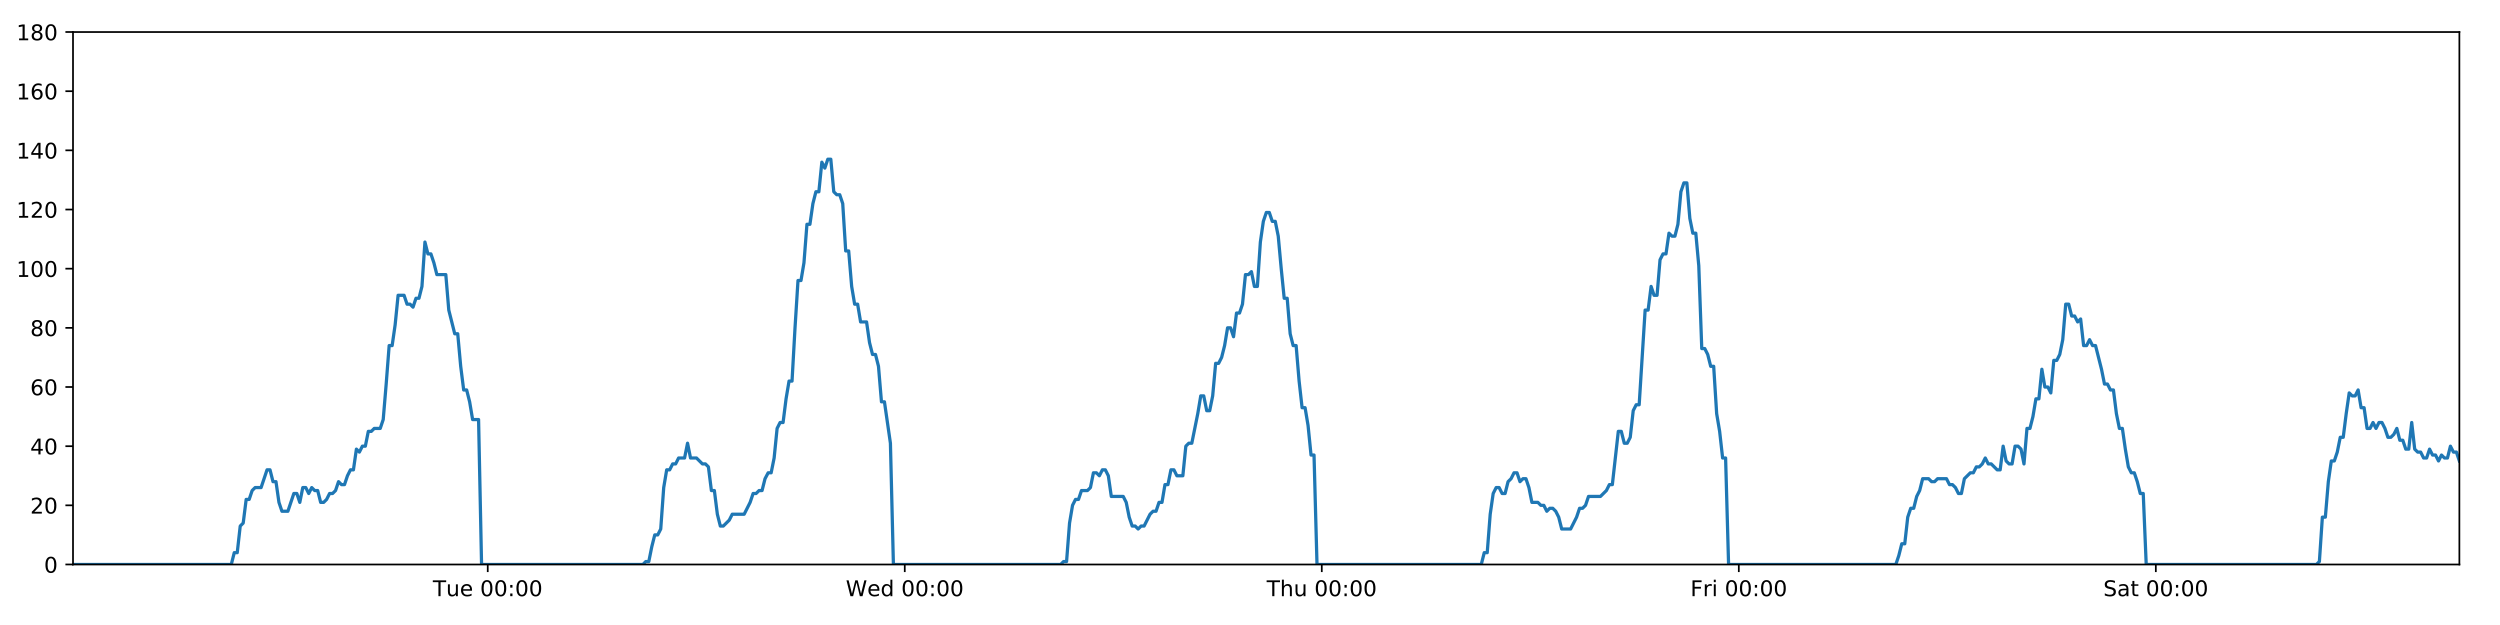
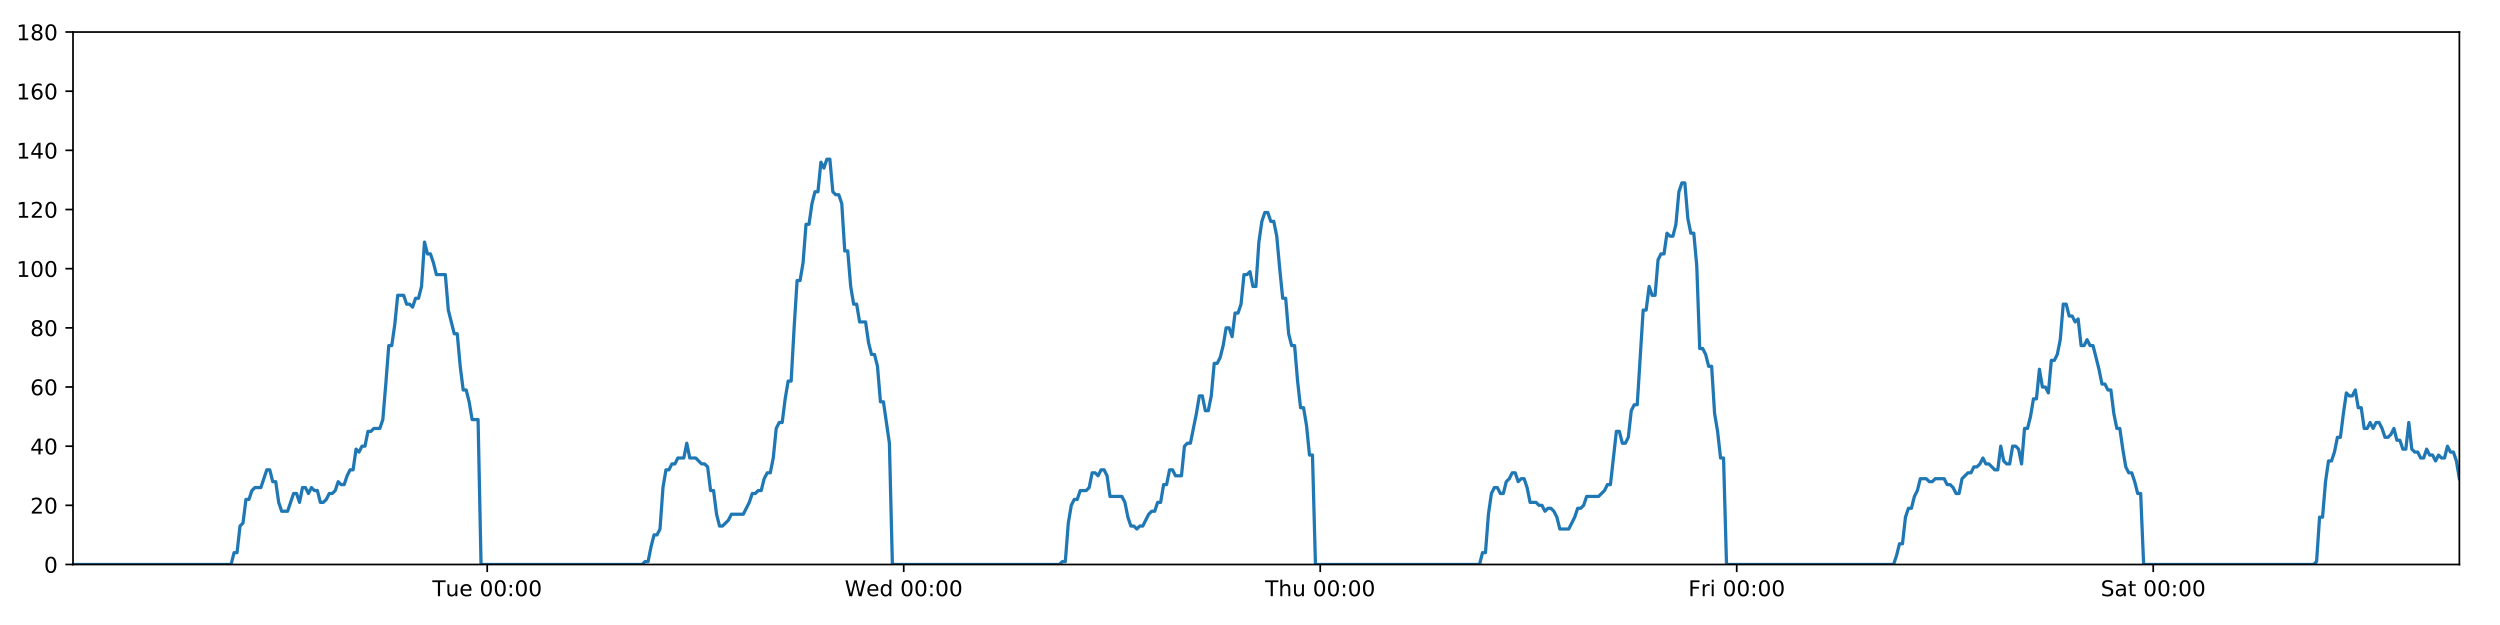
<svg xmlns="http://www.w3.org/2000/svg" xmlns:xlink="http://www.w3.org/1999/xlink" height="288pt" version="1.1" viewBox="0 0 1152 288" width="1152pt">
  <defs>
    <style type="text/css">
*{stroke-linecap:butt;stroke-linejoin:round;}
  </style>
  </defs>
  <g id="figure_1">
    <g id="patch_1">
      <path d="M 0 288  L 1152 288  L 1152 0  L 0 0  z " style="fill:#ffffff;" />
    </g>
    <g id="axes_1">
      <g id="patch_2">
        <path d="M 33.64 260.12  L 1133.28 260.12  L 1133.28 14.76  L 33.64 14.76  z " style="fill:#ffffff;" />
      </g>
      <g id="matplotlib.axis_1">
        <g id="xtick_1">
          <g id="line2d_1">
            <defs>
-               <path d="M 0 0  L 0 3.5  " id="m03b1872e5c" style="stroke:#000000;stroke-width:0.8;" />
-             </defs>
-             <g>
-               <use style="stroke:#000000;stroke-width:0.8;" x="224.749" xlink:href="#m03b1872e5c" y="260.12" />
+               <path d="M 0 0  L 0 3.5  " id="m9a4eba524a" style="stroke:#000000;stroke-width:0.8;" />
+             </defs>
+             <g>
+               <use style="stroke:#000000;stroke-width:0.8;" x="224.511" xlink:href="#m9a4eba524a" y="260.12" />
            </g>
          </g>
          <g id="text_1">
            <defs>
              <path d="M -0.297 72.906  L 61.375 72.906  L 61.375 64.594  L 35.5 64.594  L 35.5 0  L 25.594 0  L 25.594 64.594  L -0.297 64.594  z " id="DejaVuSans-84" />
              <path d="M 8.5 21.578  L 8.5 54.688  L 17.484 54.688  L 17.484 21.922  Q 17.484 14.156 20.5 10.266  Q 23.531 6.391 29.594 6.391  Q 36.859 6.391 41.078 11.031  Q 45.312 15.672 45.312 23.688  L 45.312 54.688  L 54.297 54.688  L 54.297 0  L 45.312 0  L 45.312 8.406  Q 42.047 3.422 37.719 1  Q 33.406 -1.422 27.688 -1.422  Q 18.266 -1.422 13.375 4.438  Q 8.5 10.297 8.5 21.578  z M 31.109 56  z " id="DejaVuSans-117" />
              <path d="M 56.203 29.594  L 56.203 25.203  L 14.891 25.203  Q 15.484 15.922 20.484 11.062  Q 25.484 6.203 34.422 6.203  Q 39.594 6.203 44.453 7.469  Q 49.312 8.734 54.109 11.281  L 54.109 2.781  Q 49.266 0.734 44.188 -0.344  Q 39.109 -1.422 33.891 -1.422  Q 20.797 -1.422 13.156 6.188  Q 5.516 13.812 5.516 26.812  Q 5.516 40.234 12.766 48.109  Q 20.016 56 32.328 56  Q 43.359 56 49.781 48.891  Q 56.203 41.797 56.203 29.594  z M 47.219 32.234  Q 47.125 39.594 43.094 43.984  Q 39.062 48.391 32.422 48.391  Q 24.906 48.391 20.391 44.141  Q 15.875 39.891 15.188 32.172  z " id="DejaVuSans-101" />
              <path id="DejaVuSans-32" />
              <path d="M 31.781 66.406  Q 24.172 66.406 20.328 58.906  Q 16.5 51.422 16.5 36.375  Q 16.5 21.391 20.328 13.891  Q 24.172 6.391 31.781 6.391  Q 39.453 6.391 43.281 13.891  Q 47.125 21.391 47.125 36.375  Q 47.125 51.422 43.281 58.906  Q 39.453 66.406 31.781 66.406  z M 31.781 74.219  Q 44.047 74.219 50.516 64.516  Q 56.984 54.828 56.984 36.375  Q 56.984 17.969 50.516 8.266  Q 44.047 -1.422 31.781 -1.422  Q 19.531 -1.422 13.062 8.266  Q 6.594 17.969 6.594 36.375  Q 6.594 54.828 13.062 64.516  Q 19.531 74.219 31.781 74.219  z " id="DejaVuSans-48" />
              <path d="M 11.719 12.406  L 22.016 12.406  L 22.016 0  L 11.719 0  z M 11.719 51.703  L 22.016 51.703  L 22.016 39.312  L 11.719 39.312  z " id="DejaVuSans-58" />
            </defs>
-             <g transform="translate(199.4632 274.7184)scale(0.1 -0.1)">
+             <g transform="translate(199.2252 274.7184)scale(0.1 -0.1)">
              <use xlink:href="#DejaVuSans-84" />
              <use x="60.85" xlink:href="#DejaVuSans-117" />
              <use x="124.229" xlink:href="#DejaVuSans-101" />
              <use x="185.752" xlink:href="#DejaVuSans-32" />
              <use x="217.539" xlink:href="#DejaVuSans-48" />
              <use x="281.162" xlink:href="#DejaVuSans-48" />
              <use x="344.785" xlink:href="#DejaVuSans-58" />
              <use x="378.477" xlink:href="#DejaVuSans-48" />
              <use x="442.1" xlink:href="#DejaVuSans-48" />
            </g>
          </g>
        </g>
        <g id="xtick_2">
          <g id="line2d_2">
            <g>
-               <use style="stroke:#000000;stroke-width:0.8;" x="416.913" xlink:href="#m03b1872e5c" y="260.12" />
+               <use style="stroke:#000000;stroke-width:0.8;" x="416.436" xlink:href="#m9a4eba524a" y="260.12" />
            </g>
          </g>
          <g id="text_2">
            <defs>
              <path d="M 3.328 72.906  L 13.281 72.906  L 28.609 11.281  L 43.891 72.906  L 54.984 72.906  L 70.312 11.281  L 85.594 72.906  L 95.609 72.906  L 77.297 0  L 64.891 0  L 49.516 63.281  L 33.984 0  L 21.578 0  z " id="DejaVuSans-87" />
              <path d="M 45.406 46.391  L 45.406 75.984  L 54.391 75.984  L 54.391 0  L 45.406 0  L 45.406 8.203  Q 42.578 3.328 38.25 0.953  Q 33.938 -1.422 27.875 -1.422  Q 17.969 -1.422 11.734 6.484  Q 5.516 14.406 5.516 27.297  Q 5.516 40.188 11.734 48.094  Q 17.969 56 27.875 56  Q 33.938 56 38.25 53.625  Q 42.578 51.266 45.406 46.391  z M 14.797 27.297  Q 14.797 17.391 18.875 11.75  Q 22.953 6.109 30.078 6.109  Q 37.203 6.109 41.297 11.75  Q 45.406 17.391 45.406 27.297  Q 45.406 37.203 41.297 42.844  Q 37.203 48.484 30.078 48.484  Q 22.953 48.484 18.875 42.844  Q 14.797 37.203 14.797 27.297  z " id="DejaVuSans-100" />
            </defs>
-             <g transform="translate(389.7239 274.7184)scale(0.1 -0.1)">
+             <g transform="translate(389.2465 274.7184)scale(0.1 -0.1)">
              <use xlink:href="#DejaVuSans-87" />
              <use x="98.799" xlink:href="#DejaVuSans-101" />
              <use x="160.322" xlink:href="#DejaVuSans-100" />
              <use x="223.799" xlink:href="#DejaVuSans-32" />
              <use x="255.586" xlink:href="#DejaVuSans-48" />
              <use x="319.209" xlink:href="#DejaVuSans-48" />
              <use x="382.832" xlink:href="#DejaVuSans-58" />
              <use x="416.523" xlink:href="#DejaVuSans-48" />
              <use x="480.146" xlink:href="#DejaVuSans-48" />
            </g>
          </g>
        </g>
        <g id="xtick_3">
          <g id="line2d_3">
            <g>
-               <use style="stroke:#000000;stroke-width:0.8;" x="609.077" xlink:href="#m03b1872e5c" y="260.12" />
+               <use style="stroke:#000000;stroke-width:0.8;" x="608.36" xlink:href="#m9a4eba524a" y="260.12" />
            </g>
          </g>
          <g id="text_3">
            <defs>
              <path d="M 54.891 33.016  L 54.891 0  L 45.906 0  L 45.906 32.719  Q 45.906 40.484 42.875 44.328  Q 39.844 48.188 33.797 48.188  Q 26.516 48.188 22.312 43.547  Q 18.109 38.922 18.109 30.906  L 18.109 0  L 9.078 0  L 9.078 75.984  L 18.109 75.984  L 18.109 46.188  Q 21.344 51.125 25.703 53.562  Q 30.078 56 35.797 56  Q 45.219 56 50.047 50.172  Q 54.891 44.344 54.891 33.016  z " id="DejaVuSans-104" />
            </defs>
-             <g transform="translate(583.687 274.7184)scale(0.1 -0.1)">
+             <g transform="translate(582.9702 274.7184)scale(0.1 -0.1)">
              <use xlink:href="#DejaVuSans-84" />
              <use x="61.084" xlink:href="#DejaVuSans-104" />
              <use x="124.463" xlink:href="#DejaVuSans-117" />
              <use x="187.842" xlink:href="#DejaVuSans-32" />
              <use x="219.629" xlink:href="#DejaVuSans-48" />
              <use x="283.252" xlink:href="#DejaVuSans-48" />
              <use x="346.875" xlink:href="#DejaVuSans-58" />
              <use x="380.566" xlink:href="#DejaVuSans-48" />
              <use x="444.189" xlink:href="#DejaVuSans-48" />
            </g>
          </g>
        </g>
        <g id="xtick_4">
          <g id="line2d_4">
            <g>
-               <use style="stroke:#000000;stroke-width:0.8;" x="801.241" xlink:href="#m03b1872e5c" y="260.12" />
+               <use style="stroke:#000000;stroke-width:0.8;" x="800.284" xlink:href="#m9a4eba524a" y="260.12" />
            </g>
          </g>
          <g id="text_4">
            <defs>
              <path d="M 9.812 72.906  L 51.703 72.906  L 51.703 64.594  L 19.672 64.594  L 19.672 43.109  L 48.578 43.109  L 48.578 34.812  L 19.672 34.812  L 19.672 0  L 9.812 0  z " id="DejaVuSans-70" />
              <path d="M 41.109 46.297  Q 39.594 47.172 37.812 47.578  Q 36.031 48 33.891 48  Q 26.266 48 22.188 43.047  Q 18.109 38.094 18.109 28.812  L 18.109 0  L 9.078 0  L 9.078 54.688  L 18.109 54.688  L 18.109 46.188  Q 20.953 51.172 25.484 53.578  Q 30.031 56 36.531 56  Q 37.453 56 38.578 55.875  Q 39.703 55.766 41.062 55.516  z " id="DejaVuSans-114" />
              <path d="M 9.422 54.688  L 18.406 54.688  L 18.406 0  L 9.422 0  z M 9.422 75.984  L 18.406 75.984  L 18.406 64.594  L 9.422 64.594  z " id="DejaVuSans-105" />
            </defs>
-             <g transform="translate(778.9274 274.7184)scale(0.1 -0.1)">
+             <g transform="translate(777.9712 274.7184)scale(0.1 -0.1)">
              <use xlink:href="#DejaVuSans-70" />
              <use x="57.41" xlink:href="#DejaVuSans-114" />
              <use x="98.523" xlink:href="#DejaVuSans-105" />
              <use x="126.307" xlink:href="#DejaVuSans-32" />
              <use x="158.094" xlink:href="#DejaVuSans-48" />
              <use x="221.717" xlink:href="#DejaVuSans-48" />
              <use x="285.34" xlink:href="#DejaVuSans-58" />
              <use x="319.031" xlink:href="#DejaVuSans-48" />
              <use x="382.654" xlink:href="#DejaVuSans-48" />
            </g>
          </g>
        </g>
        <g id="xtick_5">
          <g id="line2d_5">
            <g>
-               <use style="stroke:#000000;stroke-width:0.8;" x="993.404" xlink:href="#m03b1872e5c" y="260.12" />
+               <use style="stroke:#000000;stroke-width:0.8;" x="992.209" xlink:href="#m9a4eba524a" y="260.12" />
            </g>
          </g>
          <g id="text_5">
            <defs>
              <path d="M 53.516 70.516  L 53.516 60.891  Q 47.906 63.578 42.922 64.891  Q 37.938 66.219 33.297 66.219  Q 25.25 66.219 20.875 63.094  Q 16.5 59.969 16.5 54.203  Q 16.5 49.359 19.406 46.891  Q 22.312 44.438 30.422 42.922  L 36.375 41.703  Q 47.406 39.594 52.656 34.297  Q 57.906 29 57.906 20.125  Q 57.906 9.516 50.797 4.047  Q 43.703 -1.422 29.984 -1.422  Q 24.812 -1.422 18.969 -0.25  Q 13.141 0.922 6.891 3.219  L 6.891 13.375  Q 12.891 10.016 18.656 8.297  Q 24.422 6.594 29.984 6.594  Q 38.422 6.594 43.016 9.906  Q 47.609 13.234 47.609 19.391  Q 47.609 24.75 44.312 27.781  Q 41.016 30.812 33.5 32.328  L 27.484 33.5  Q 16.453 35.688 11.516 40.375  Q 6.594 45.062 6.594 53.422  Q 6.594 63.094 13.406 68.656  Q 20.219 74.219 32.172 74.219  Q 37.312 74.219 42.625 73.281  Q 47.953 72.359 53.516 70.516  z " id="DejaVuSans-83" />
              <path d="M 34.281 27.484  Q 23.391 27.484 19.188 25  Q 14.984 22.516 14.984 16.5  Q 14.984 11.719 18.141 8.906  Q 21.297 6.109 26.703 6.109  Q 34.188 6.109 38.703 11.406  Q 43.219 16.703 43.219 25.484  L 43.219 27.484  z M 52.203 31.203  L 52.203 0  L 43.219 0  L 43.219 8.297  Q 40.141 3.328 35.547 0.953  Q 30.953 -1.422 24.312 -1.422  Q 15.922 -1.422 10.953 3.297  Q 6 8.016 6 15.922  Q 6 25.141 12.172 29.828  Q 18.359 34.516 30.609 34.516  L 43.219 34.516  L 43.219 35.406  Q 43.219 41.609 39.141 45  Q 35.062 48.391 27.688 48.391  Q 23 48.391 18.547 47.266  Q 14.109 46.141 10.016 43.891  L 10.016 52.203  Q 14.938 54.109 19.578 55.047  Q 24.219 56 28.609 56  Q 40.484 56 46.344 49.844  Q 52.203 43.703 52.203 31.203  z " id="DejaVuSans-97" />
              <path d="M 18.312 70.219  L 18.312 54.688  L 36.812 54.688  L 36.812 47.703  L 18.312 47.703  L 18.312 18.016  Q 18.312 11.328 20.141 9.422  Q 21.969 7.516 27.594 7.516  L 36.812 7.516  L 36.812 0  L 27.594 0  Q 17.188 0 13.234 3.875  Q 9.281 7.766 9.281 18.016  L 9.281 47.703  L 2.688 47.703  L 2.688 54.688  L 9.281 54.688  L 9.281 70.219  z " id="DejaVuSans-116" />
            </defs>
-             <g transform="translate(969.2076 274.7184)scale(0.1 -0.1)">
+             <g transform="translate(968.012 274.7184)scale(0.1 -0.1)">
              <use xlink:href="#DejaVuSans-83" />
              <use x="63.477" xlink:href="#DejaVuSans-97" />
              <use x="124.756" xlink:href="#DejaVuSans-116" />
              <use x="163.965" xlink:href="#DejaVuSans-32" />
              <use x="195.752" xlink:href="#DejaVuSans-48" />
              <use x="259.375" xlink:href="#DejaVuSans-48" />
              <use x="322.998" xlink:href="#DejaVuSans-58" />
              <use x="356.689" xlink:href="#DejaVuSans-48" />
              <use x="420.312" xlink:href="#DejaVuSans-48" />
            </g>
          </g>
        </g>
      </g>
      <g id="matplotlib.axis_2">
        <g id="ytick_1">
          <g id="line2d_6">
            <defs>
-               <path d="M 0 0  L -3.5 0  " id="md8393db588" style="stroke:#000000;stroke-width:0.8;" />
-             </defs>
-             <g>
-               <use style="stroke:#000000;stroke-width:0.8;" x="33.64" xlink:href="#md8393db588" y="260.12" />
+               <path d="M 0 0  L -3.5 0  " id="m0341a2671c" style="stroke:#000000;stroke-width:0.8;" />
+             </defs>
+             <g>
+               <use style="stroke:#000000;stroke-width:0.8;" x="33.64" xlink:href="#m0341a2671c" y="260.12" />
            </g>
          </g>
          <g id="text_6">
            <g transform="translate(20.2775 263.9192)scale(0.1 -0.1)">
              <use xlink:href="#DejaVuSans-48" />
            </g>
          </g>
        </g>
        <g id="ytick_2">
          <g id="line2d_7">
            <g>
-               <use style="stroke:#000000;stroke-width:0.8;" x="33.64" xlink:href="#md8393db588" y="232.858" />
+               <use style="stroke:#000000;stroke-width:0.8;" x="33.64" xlink:href="#m0341a2671c" y="232.858" />
            </g>
          </g>
          <g id="text_7">
            <defs>
              <path d="M 19.188 8.297  L 53.609 8.297  L 53.609 0  L 7.328 0  L 7.328 8.297  Q 12.938 14.109 22.625 23.891  Q 32.328 33.688 34.812 36.531  Q 39.547 41.844 41.422 45.531  Q 43.312 49.219 43.312 52.781  Q 43.312 58.594 39.234 62.25  Q 35.156 65.922 28.609 65.922  Q 23.969 65.922 18.812 64.312  Q 13.672 62.703 7.812 59.422  L 7.812 69.391  Q 13.766 71.781 18.938 73  Q 24.125 74.219 28.422 74.219  Q 39.75 74.219 46.484 68.547  Q 53.219 62.891 53.219 53.422  Q 53.219 48.922 51.531 44.891  Q 49.859 40.875 45.406 35.406  Q 44.188 33.984 37.641 27.219  Q 31.109 20.453 19.188 8.297  z " id="DejaVuSans-50" />
            </defs>
            <g transform="translate(13.915 236.657)scale(0.1 -0.1)">
              <use xlink:href="#DejaVuSans-50" />
              <use x="63.623" xlink:href="#DejaVuSans-48" />
            </g>
          </g>
        </g>
        <g id="ytick_3">
          <g id="line2d_8">
            <g>
-               <use style="stroke:#000000;stroke-width:0.8;" x="33.64" xlink:href="#md8393db588" y="205.596" />
+               <use style="stroke:#000000;stroke-width:0.8;" x="33.64" xlink:href="#m0341a2671c" y="205.596" />
            </g>
          </g>
          <g id="text_8">
            <defs>
              <path d="M 37.797 64.312  L 12.891 25.391  L 37.797 25.391  z M 35.203 72.906  L 47.609 72.906  L 47.609 25.391  L 58.016 25.391  L 58.016 17.188  L 47.609 17.188  L 47.609 0  L 37.797 0  L 37.797 17.188  L 4.891 17.188  L 4.891 26.703  z " id="DejaVuSans-52" />
            </defs>
            <g transform="translate(13.915 209.3948)scale(0.1 -0.1)">
              <use xlink:href="#DejaVuSans-52" />
              <use x="63.623" xlink:href="#DejaVuSans-48" />
            </g>
          </g>
        </g>
        <g id="ytick_4">
          <g id="line2d_9">
            <g>
-               <use style="stroke:#000000;stroke-width:0.8;" x="33.64" xlink:href="#md8393db588" y="178.333" />
+               <use style="stroke:#000000;stroke-width:0.8;" x="33.64" xlink:href="#m0341a2671c" y="178.333" />
            </g>
          </g>
          <g id="text_9">
            <defs>
              <path d="M 33.016 40.375  Q 26.375 40.375 22.484 35.828  Q 18.609 31.297 18.609 23.391  Q 18.609 15.531 22.484 10.953  Q 26.375 6.391 33.016 6.391  Q 39.656 6.391 43.531 10.953  Q 47.406 15.531 47.406 23.391  Q 47.406 31.297 43.531 35.828  Q 39.656 40.375 33.016 40.375  z M 52.594 71.297  L 52.594 62.312  Q 48.875 64.062 45.094 64.984  Q 41.312 65.922 37.594 65.922  Q 27.828 65.922 22.672 59.328  Q 17.531 52.734 16.797 39.406  Q 19.672 43.656 24.016 45.922  Q 28.375 48.188 33.594 48.188  Q 44.578 48.188 50.953 41.516  Q 57.328 34.859 57.328 23.391  Q 57.328 12.156 50.688 5.359  Q 44.047 -1.422 33.016 -1.422  Q 20.359 -1.422 13.672 8.266  Q 6.984 17.969 6.984 36.375  Q 6.984 53.656 15.188 63.938  Q 23.391 74.219 37.203 74.219  Q 40.922 74.219 44.703 73.484  Q 48.484 72.75 52.594 71.297  z " id="DejaVuSans-54" />
            </defs>
            <g transform="translate(13.915 182.1326)scale(0.1 -0.1)">
              <use xlink:href="#DejaVuSans-54" />
              <use x="63.623" xlink:href="#DejaVuSans-48" />
            </g>
          </g>
        </g>
        <g id="ytick_5">
          <g id="line2d_10">
            <g>
-               <use style="stroke:#000000;stroke-width:0.8;" x="33.64" xlink:href="#md8393db588" y="151.071" />
+               <use style="stroke:#000000;stroke-width:0.8;" x="33.64" xlink:href="#m0341a2671c" y="151.071" />
            </g>
          </g>
          <g id="text_10">
            <defs>
              <path d="M 31.781 34.625  Q 24.75 34.625 20.719 30.859  Q 16.703 27.094 16.703 20.516  Q 16.703 13.922 20.719 10.156  Q 24.75 6.391 31.781 6.391  Q 38.812 6.391 42.859 10.172  Q 46.922 13.969 46.922 20.516  Q 46.922 27.094 42.891 30.859  Q 38.875 34.625 31.781 34.625  z M 21.922 38.812  Q 15.578 40.375 12.031 44.719  Q 8.5 49.078 8.5 55.328  Q 8.5 64.062 14.719 69.141  Q 20.953 74.219 31.781 74.219  Q 42.672 74.219 48.875 69.141  Q 55.078 64.062 55.078 55.328  Q 55.078 49.078 51.531 44.719  Q 48 40.375 41.703 38.812  Q 48.828 37.156 52.797 32.312  Q 56.781 27.484 56.781 20.516  Q 56.781 9.906 50.312 4.234  Q 43.844 -1.422 31.781 -1.422  Q 19.734 -1.422 13.25 4.234  Q 6.781 9.906 6.781 20.516  Q 6.781 27.484 10.781 32.312  Q 14.797 37.156 21.922 38.812  z M 18.312 54.391  Q 18.312 48.734 21.844 45.562  Q 25.391 42.391 31.781 42.391  Q 38.141 42.391 41.719 45.562  Q 45.312 48.734 45.312 54.391  Q 45.312 60.062 41.719 63.234  Q 38.141 66.406 31.781 66.406  Q 25.391 66.406 21.844 63.234  Q 18.312 60.062 18.312 54.391  z " id="DejaVuSans-56" />
            </defs>
            <g transform="translate(13.915 154.8703)scale(0.1 -0.1)">
              <use xlink:href="#DejaVuSans-56" />
              <use x="63.623" xlink:href="#DejaVuSans-48" />
            </g>
          </g>
        </g>
        <g id="ytick_6">
          <g id="line2d_11">
            <g>
-               <use style="stroke:#000000;stroke-width:0.8;" x="33.64" xlink:href="#md8393db588" y="123.809" />
+               <use style="stroke:#000000;stroke-width:0.8;" x="33.64" xlink:href="#m0341a2671c" y="123.809" />
            </g>
          </g>
          <g id="text_11">
            <defs>
              <path d="M 12.406 8.297  L 28.516 8.297  L 28.516 63.922  L 10.984 60.406  L 10.984 69.391  L 28.422 72.906  L 38.281 72.906  L 38.281 8.297  L 54.391 8.297  L 54.391 0  L 12.406 0  z " id="DejaVuSans-49" />
            </defs>
            <g transform="translate(7.5525 127.6081)scale(0.1 -0.1)">
              <use xlink:href="#DejaVuSans-49" />
              <use x="63.623" xlink:href="#DejaVuSans-48" />
              <use x="127.246" xlink:href="#DejaVuSans-48" />
            </g>
          </g>
        </g>
        <g id="ytick_7">
          <g id="line2d_12">
            <g>
-               <use style="stroke:#000000;stroke-width:0.8;" x="33.64" xlink:href="#md8393db588" y="96.547" />
+               <use style="stroke:#000000;stroke-width:0.8;" x="33.64" xlink:href="#m0341a2671c" y="96.547" />
            </g>
          </g>
          <g id="text_12">
            <g transform="translate(7.5525 100.3459)scale(0.1 -0.1)">
              <use xlink:href="#DejaVuSans-49" />
              <use x="63.623" xlink:href="#DejaVuSans-50" />
              <use x="127.246" xlink:href="#DejaVuSans-48" />
            </g>
          </g>
        </g>
        <g id="ytick_8">
          <g id="line2d_13">
            <g>
-               <use style="stroke:#000000;stroke-width:0.8;" x="33.64" xlink:href="#md8393db588" y="69.284" />
+               <use style="stroke:#000000;stroke-width:0.8;" x="33.64" xlink:href="#m0341a2671c" y="69.284" />
            </g>
          </g>
          <g id="text_13">
            <g transform="translate(7.5525 73.08366)scale(0.1 -0.1)">
              <use xlink:href="#DejaVuSans-49" />
              <use x="63.623" xlink:href="#DejaVuSans-52" />
              <use x="127.246" xlink:href="#DejaVuSans-48" />
            </g>
          </g>
        </g>
        <g id="ytick_9">
          <g id="line2d_14">
            <g>
-               <use style="stroke:#000000;stroke-width:0.8;" x="33.64" xlink:href="#md8393db588" y="42.022" />
+               <use style="stroke:#000000;stroke-width:0.8;" x="33.64" xlink:href="#m0341a2671c" y="42.022" />
            </g>
          </g>
          <g id="text_14">
            <g transform="translate(7.5525 45.82144)scale(0.1 -0.1)">
              <use xlink:href="#DejaVuSans-49" />
              <use x="63.623" xlink:href="#DejaVuSans-54" />
              <use x="127.246" xlink:href="#DejaVuSans-48" />
            </g>
          </g>
        </g>
        <g id="ytick_10">
          <g id="line2d_15">
            <g>
-               <use style="stroke:#000000;stroke-width:0.8;" x="33.64" xlink:href="#md8393db588" y="14.76" />
+               <use style="stroke:#000000;stroke-width:0.8;" x="33.64" xlink:href="#m0341a2671c" y="14.76" />
            </g>
          </g>
          <g id="text_15">
            <g transform="translate(7.5525 18.55922)scale(0.1 -0.1)">
              <use xlink:href="#DejaVuSans-49" />
              <use x="63.623" xlink:href="#DejaVuSans-56" />
              <use x="127.246" xlink:href="#DejaVuSans-48" />
            </g>
          </g>
        </g>
      </g>
      <g id="line2d_16">
-         <path clip-path="url(#p93deae556b)" d="M 33.64 260.12  L 106.574 260.12  L 107.947 254.668  L 109.319 254.668  L 110.695 242.4  L 112.066 241.036  L 113.438 230.132  L 114.814 230.132  L 116.191 226.042  L 117.564 224.679  L 120.308 224.679  L 123.052 216.5  L 124.424 216.5  L 125.795 221.953  L 127.168 221.953  L 128.539 231.495  L 129.913 235.584  L 132.657 235.584  L 135.404 227.405  L 136.776 227.405  L 138.148 231.495  L 139.521 224.679  L 140.892 224.679  L 142.263 227.405  L 143.641 224.679  L 145.014 226.042  L 146.386 226.042  L 147.758 231.495  L 149.131 231.495  L 150.502 230.132  L 151.873 227.405  L 153.245 227.405  L 154.619 226.042  L 155.992 221.953  L 157.366 223.316  L 158.741 223.316  L 160.113 219.227  L 161.486 216.5  L 162.858 216.5  L 164.23 206.959  L 165.603 208.322  L 166.975 205.596  L 168.348 205.596  L 169.721 198.78  L 171.093 198.78  L 172.465 197.417  L 175.211 197.417  L 176.582 193.328  L 177.954 176.97  L 179.326 159.25  L 180.7 159.25  L 182.076 149.708  L 183.449 136.077  L 186.196 136.077  L 187.569 140.166  L 188.941 140.166  L 190.315 141.529  L 191.688 137.44  L 193.06 137.44  L 194.435 131.988  L 195.812 111.541  L 197.185 116.993  L 198.56 116.993  L 199.933 121.083  L 201.309 126.535  L 205.427 126.535  L 206.799 142.892  L 209.542 153.797  L 210.917 153.797  L 212.289 168.792  L 213.662 179.696  L 215.034 179.696  L 216.407 185.149  L 217.78 193.328  L 220.527 193.328  L 221.9 260.12  L 296.24 260.12  L 297.59 258.757  L 298.967 258.757  L 300.339 251.941  L 301.711 246.489  L 303.086 246.489  L 304.464 243.763  L 305.837 224.679  L 307.211 216.5  L 308.583 216.5  L 309.956 213.774  L 311.329 213.774  L 312.702 211.048  L 315.447 211.048  L 316.821 204.232  L 318.195 211.048  L 320.939 211.048  L 323.686 213.774  L 325.061 213.774  L 326.435 215.137  L 327.808 226.042  L 329.181 226.042  L 330.553 236.947  L 331.927 242.4  L 333.299 242.4  L 336.044 239.673  L 337.418 236.947  L 342.913 236.947  L 345.66 231.495  L 347.035 227.405  L 348.408 227.405  L 349.782 226.042  L 351.154 226.042  L 352.526 220.59  L 353.971 217.864  L 355.345 217.864  L 356.719 211.048  L 358.091 197.417  L 359.465 194.691  L 360.84 194.691  L 362.216 183.786  L 363.593 175.607  L 364.968 175.607  L 366.344 151.071  L 367.719 129.261  L 369.093 129.261  L 370.465 121.083  L 371.838 103.362  L 373.211 103.362  L 374.584 93.82  L 375.962 88.368  L 377.335 88.368  L 378.707 74.737  L 380.082 77.463  L 381.459 73.374  L 382.832 73.374  L 384.205 88.368  L 385.579 89.731  L 386.952 89.731  L 388.327 93.82  L 389.7 115.63  L 391.074 115.63  L 392.447 131.988  L 393.819 140.166  L 395.192 140.166  L 396.564 148.345  L 399.308 148.345  L 400.682 157.887  L 402.055 163.339  L 403.43 163.339  L 404.802 168.792  L 406.177 185.149  L 407.549 185.149  L 410.303 204.232  L 411.679 260.12  L 488.749 260.12  L 490.1 258.757  L 491.472 258.757  L 492.846 241.036  L 494.222 232.858  L 495.595 230.132  L 496.968 230.132  L 498.348 226.042  L 501.096 226.042  L 502.472 224.679  L 503.846 217.864  L 505.219 217.864  L 506.592 219.227  L 507.968 216.5  L 509.343 216.5  L 510.716 219.227  L 512.089 228.768  L 517.588 228.768  L 518.961 231.495  L 520.333 238.31  L 521.708 242.4  L 523.084 242.4  L 524.457 243.763  L 525.832 242.4  L 527.204 242.4  L 529.952 236.947  L 531.325 235.584  L 532.697 235.584  L 534.071 231.495  L 535.443 231.495  L 536.816 223.316  L 538.189 223.316  L 539.562 216.5  L 540.935 216.5  L 542.31 219.227  L 545.055 219.227  L 546.43 205.596  L 547.805 204.232  L 549.182 204.232  L 551.932 190.601  L 553.304 182.423  L 554.683 182.423  L 556.056 189.238  L 557.428 189.238  L 558.8 182.423  L 560.173 167.428  L 561.545 167.428  L 562.922 164.702  L 564.294 159.25  L 565.667 151.071  L 567.039 151.071  L 568.411 155.16  L 569.786 144.256  L 571.16 144.256  L 572.534 140.166  L 573.907 126.535  L 575.282 126.535  L 576.655 125.172  L 578.03 131.988  L 579.402 131.988  L 580.775 111.541  L 582.148 101.999  L 583.521 97.91  L 584.894 97.91  L 586.266 101.999  L 587.639 101.999  L 589.013 108.815  L 590.388 123.809  L 591.76 137.44  L 593.134 137.44  L 594.508 153.797  L 595.883 159.25  L 597.255 159.25  L 598.629 175.607  L 600.003 187.875  L 601.38 187.875  L 602.752 196.054  L 604.125 209.685  L 605.5 209.685  L 606.874 260.12  L 682.567 260.12  L 683.94 254.668  L 685.312 254.668  L 686.685 236.947  L 688.057 227.405  L 689.43 224.679  L 690.802 224.679  L 692.174 227.405  L 693.546 227.405  L 694.917 221.953  L 696.29 220.59  L 697.665 217.864  L 699.038 217.864  L 700.411 221.953  L 701.782 220.59  L 703.156 220.59  L 704.527 224.679  L 705.899 231.495  L 708.649 231.495  L 710.021 232.858  L 711.393 232.858  L 712.766 235.584  L 714.139 234.221  L 715.511 234.221  L 716.883 235.584  L 718.255 238.31  L 719.627 243.763  L 723.744 243.763  L 726.489 238.31  L 727.865 234.221  L 729.237 234.221  L 730.609 232.858  L 731.982 228.768  L 737.476 228.768  L 740.223 226.042  L 741.596 223.316  L 742.968 223.316  L 745.716 198.78  L 747.09 198.78  L 748.464 204.232  L 749.838 204.232  L 751.214 201.506  L 752.586 189.238  L 753.959 186.512  L 755.331 186.512  L 758.077 142.892  L 759.45 142.892  L 760.824 131.988  L 762.197 136.077  L 763.57 136.077  L 764.943 119.72  L 766.317 116.993  L 767.689 116.993  L 769.062 107.452  L 770.437 108.815  L 771.81 108.815  L 773.183 103.362  L 774.556 88.368  L 775.931 84.279  L 777.304 84.279  L 778.678 100.636  L 780.051 107.452  L 781.424 107.452  L 782.796 122.446  L 784.17 160.613  L 785.543 160.613  L 786.916 163.339  L 788.289 168.792  L 789.662 168.792  L 791.035 190.601  L 792.408 198.78  L 793.782 211.048  L 795.155 211.048  L 796.528 260.12  L 873.591 260.12  L 874.965 256.031  L 876.338 250.578  L 877.711 250.578  L 879.086 238.31  L 880.46 234.221  L 881.836 234.221  L 883.209 228.768  L 884.582 226.042  L 885.957 220.59  L 888.708 220.59  L 890.084 221.953  L 891.456 221.953  L 892.828 220.59  L 896.948 220.59  L 898.321 223.316  L 899.694 223.316  L 901.067 224.679  L 902.44 227.405  L 903.815 227.405  L 905.188 220.59  L 907.936 217.864  L 909.311 217.864  L 910.688 215.137  L 912.065 215.137  L 913.44 213.774  L 914.812 211.048  L 916.187 213.774  L 917.56 213.774  L 920.305 216.5  L 921.676 216.5  L 923.048 205.596  L 924.42 212.411  L 925.792 213.774  L 927.164 213.774  L 928.536 205.596  L 929.911 205.596  L 931.283 206.959  L 932.654 213.774  L 934.027 197.417  L 935.401 197.417  L 936.775 191.964  L 938.148 183.786  L 939.523 183.786  L 940.895 170.155  L 942.267 178.333  L 943.643 178.333  L 945.015 181.06  L 946.388 166.065  L 947.76 166.065  L 949.136 163.339  L 950.511 156.524  L 951.885 140.166  L 953.258 140.166  L 954.63 145.619  L 956.006 145.619  L 957.378 148.345  L 958.754 146.982  L 960.129 159.25  L 961.505 159.25  L 962.877 156.524  L 964.253 159.25  L 965.625 159.25  L 968.373 170.155  L 969.746 176.97  L 971.12 176.97  L 972.493 179.696  L 973.867 179.696  L 975.238 190.601  L 976.611 197.417  L 977.986 197.417  L 979.359 206.959  L 980.735 215.137  L 982.108 217.864  L 983.483 217.864  L 984.856 221.953  L 986.229 227.405  L 987.603 227.405  L 988.976 260.12  L 1067.398 260.12  L 1068.771 258.757  L 1070.146 238.31  L 1071.52 238.31  L 1072.896 221.953  L 1074.267 212.411  L 1075.642 212.411  L 1077.013 208.322  L 1078.388 201.506  L 1079.76 201.506  L 1081.134 190.601  L 1082.509 181.06  L 1083.881 182.423  L 1085.253 182.423  L 1086.626 179.696  L 1087.997 187.875  L 1089.369 187.875  L 1090.741 197.417  L 1092.113 197.417  L 1093.485 194.691  L 1094.856 197.417  L 1096.228 194.691  L 1097.6 194.691  L 1098.972 197.417  L 1100.343 201.506  L 1101.715 201.506  L 1103.087 200.143  L 1104.461 197.417  L 1105.833 202.869  L 1107.205 202.869  L 1108.577 206.959  L 1109.948 206.959  L 1111.319 194.691  L 1112.691 206.959  L 1114.064 208.322  L 1115.435 208.322  L 1116.807 211.048  L 1118.178 211.048  L 1119.55 206.959  L 1120.924 209.685  L 1122.295 209.685  L 1123.67 212.411  L 1125.043 209.685  L 1126.415 211.048  L 1127.789 211.048  L 1129.161 205.596  L 1130.536 208.322  L 1131.909 208.322  L 1133.28 212.411  L 1133.28 212.411  " style="fill:none;stroke:#1f77b4;stroke-linecap:square;stroke-width:1.5;" />
+         <path clip-path="url(#pf4169fd0f6)" d="M 33.64 260.12  L 106.483 260.12  L 107.854 254.668  L 109.225 254.668  L 110.599 242.4  L 111.968 241.036  L 113.339 230.132  L 114.713 230.132  L 116.088 226.042  L 117.459 224.679  L 120.2 224.679  L 122.94 216.5  L 124.311 216.5  L 125.681 221.953  L 127.051 221.953  L 128.421 231.495  L 129.793 235.584  L 132.534 235.584  L 135.277 227.405  L 136.647 227.405  L 138.018 231.495  L 139.389 224.679  L 140.759 224.679  L 142.128 227.405  L 143.504 224.679  L 144.875 226.042  L 146.246 226.042  L 147.616 231.495  L 148.987 231.495  L 150.356 230.132  L 151.726 227.405  L 153.096 227.405  L 154.468 226.042  L 155.84 221.953  L 157.212 223.316  L 158.585 223.316  L 159.956 219.227  L 161.327 216.5  L 162.697 216.5  L 164.067 206.959  L 165.438 208.322  L 166.809 205.596  L 168.181 205.596  L 169.551 198.78  L 170.921 198.78  L 172.292 197.417  L 175.034 197.417  L 176.404 193.328  L 177.775 176.97  L 179.145 159.25  L 180.517 159.25  L 181.891 149.708  L 183.263 136.077  L 186.006 136.077  L 187.377 140.166  L 188.747 140.166  L 190.119 141.529  L 191.491 137.44  L 192.862 137.44  L 194.234 131.988  L 195.61 111.541  L 196.981 116.993  L 198.354 116.993  L 199.726 121.083  L 201.101 126.535  L 205.213 126.535  L 206.583 142.892  L 209.323 153.797  L 210.696 153.797  L 212.066 168.792  L 213.438 179.696  L 214.808 179.696  L 216.179 185.149  L 217.55 193.328  L 220.294 193.328  L 221.666 260.12  L 295.913 260.12  L 297.262 258.757  L 298.636 258.757  L 300.006 251.941  L 301.377 246.489  L 302.75 246.489  L 304.127 243.763  L 305.498 224.679  L 306.87 216.5  L 308.241 216.5  L 309.612 213.774  L 310.983 213.774  L 312.354 211.048  L 315.096 211.048  L 316.468 204.232  L 317.84 211.048  L 320.581 211.048  L 323.325 213.774  L 324.698 213.774  L 326.07 215.137  L 327.441 226.042  L 328.812 226.042  L 330.183 236.947  L 331.556 242.4  L 332.926 242.4  L 335.667 239.673  L 337.039 236.947  L 342.528 236.947  L 345.272 231.495  L 346.645 227.405  L 348.016 227.405  L 349.388 226.042  L 350.758 226.042  L 352.129 220.59  L 353.572 217.864  L 354.944 217.864  L 356.316 211.048  L 357.687 197.417  L 359.059 194.691  L 360.432 194.691  L 361.807 183.786  L 363.182 175.607  L 364.556 175.607  L 365.929 151.071  L 367.303 129.261  L 368.675 129.261  L 370.046 121.083  L 371.417 103.362  L 372.788 103.362  L 374.159 93.82  L 375.536 88.368  L 376.907 88.368  L 378.278 74.737  L 379.651 77.463  L 381.026 73.374  L 382.397 73.374  L 383.768 88.368  L 385.141 89.731  L 386.512 89.731  L 387.886 93.82  L 389.257 115.63  L 390.628 115.63  L 392 131.988  L 393.371 140.166  L 394.741 140.166  L 396.112 148.345  L 398.852 148.345  L 400.225 157.887  L 401.596 163.339  L 402.969 163.339  L 404.339 168.792  L 405.713 185.149  L 407.083 185.149  L 409.834 204.232  L 411.208 260.12  L 488.182 260.12  L 489.531 258.757  L 490.902 258.757  L 492.274 241.036  L 493.648 232.858  L 495.019 230.132  L 496.391 230.132  L 497.769 226.042  L 500.513 226.042  L 501.888 224.679  L 503.26 217.864  L 504.632 217.864  L 506.003 219.227  L 507.377 216.5  L 508.75 216.5  L 510.121 219.227  L 511.493 228.768  L 516.985 228.768  L 518.356 231.495  L 519.727 238.31  L 521.1 242.4  L 522.474 242.4  L 523.846 243.763  L 525.219 242.4  L 526.589 242.4  L 529.333 236.947  L 530.705 235.584  L 532.075 235.584  L 533.447 231.495  L 534.818 231.495  L 536.19 223.316  L 537.56 223.316  L 538.932 216.5  L 540.303 216.5  L 541.677 219.227  L 544.418 219.227  L 545.791 205.596  L 547.165 204.232  L 548.539 204.232  L 551.286 190.601  L 552.657 182.423  L 554.033 182.423  L 555.405 189.238  L 556.776 189.238  L 558.145 182.423  L 559.517 167.428  L 560.887 167.428  L 562.263 164.702  L 563.633 159.25  L 565.004 151.071  L 566.375 151.071  L 567.745 155.16  L 569.118 144.256  L 570.49 144.256  L 571.862 140.166  L 573.234 126.535  L 574.607 126.535  L 575.978 125.172  L 577.352 131.988  L 578.722 131.988  L 580.093 111.541  L 581.464 101.999  L 582.836 97.91  L 584.207 97.91  L 585.578 101.999  L 586.949 101.999  L 588.321 108.815  L 589.694 123.809  L 591.065 137.44  L 592.437 137.44  L 593.809 153.797  L 595.183 159.25  L 596.553 159.25  L 597.925 175.607  L 599.298 187.875  L 600.672 187.875  L 602.043 196.054  L 603.414 209.685  L 604.787 209.685  L 606.16 260.12  L 681.759 260.12  L 683.13 254.668  L 684.5 254.668  L 685.871 236.947  L 687.242 227.405  L 688.613 224.679  L 689.983 224.679  L 691.354 227.405  L 692.724 227.405  L 694.094 221.953  L 695.464 220.59  L 696.838 217.864  L 698.209 217.864  L 699.58 221.953  L 700.95 220.59  L 702.322 220.59  L 703.691 224.679  L 705.061 231.495  L 707.808 231.495  L 709.179 232.858  L 710.549 232.858  L 711.92 235.584  L 713.291 234.221  L 714.662 234.221  L 716.032 235.584  L 717.402 238.31  L 718.773 243.763  L 722.884 243.763  L 725.626 238.31  L 727 234.221  L 728.37 234.221  L 729.741 232.858  L 731.112 228.768  L 736.599 228.768  L 739.343 226.042  L 740.714 223.316  L 742.085 223.316  L 744.829 198.78  L 746.202 198.78  L 747.574 204.232  L 748.946 204.232  L 750.32 201.506  L 751.69 189.238  L 753.062 186.512  L 754.432 186.512  L 757.174 142.892  L 758.546 142.892  L 759.918 131.988  L 761.29 136.077  L 762.661 136.077  L 764.032 119.72  L 765.404 116.993  L 766.775 116.993  L 768.146 107.452  L 769.519 108.815  L 770.891 108.815  L 772.262 103.362  L 773.633 88.368  L 775.006 84.279  L 776.378 84.279  L 777.75 100.636  L 779.121 107.452  L 780.492 107.452  L 781.863 122.446  L 783.235 160.613  L 784.606 160.613  L 785.978 163.339  L 787.349 168.792  L 788.72 168.792  L 790.092 190.601  L 791.463 198.78  L 792.835 211.048  L 794.206 211.048  L 795.578 260.12  L 872.545 260.12  L 873.917 256.031  L 875.288 250.578  L 876.66 250.578  L 878.032 238.31  L 879.405 234.221  L 880.78 234.221  L 882.151 228.768  L 883.522 226.042  L 884.896 220.59  L 887.643 220.59  L 889.017 221.953  L 890.387 221.953  L 891.758 220.59  L 895.873 220.59  L 897.243 223.316  L 898.615 223.316  L 899.987 224.679  L 901.358 227.405  L 902.731 227.405  L 904.102 220.59  L 906.847 217.864  L 908.22 217.864  L 909.596 215.137  L 910.971 215.137  L 912.344 213.774  L 913.715 211.048  L 915.087 213.774  L 916.459 213.774  L 919.2 216.5  L 920.57 216.5  L 921.94 205.596  L 923.31 212.411  L 924.681 213.774  L 926.051 213.774  L 927.421 205.596  L 928.794 205.596  L 930.165 206.959  L 931.535 213.774  L 932.905 197.417  L 934.277 197.417  L 935.65 191.964  L 937.021 183.786  L 938.395 183.786  L 939.765 170.155  L 941.135 178.333  L 942.509 178.333  L 943.88 181.06  L 945.251 166.065  L 946.622 166.065  L 947.995 163.339  L 949.369 156.524  L 950.741 140.166  L 952.112 140.166  L 953.483 145.619  L 954.857 145.619  L 956.228 148.345  L 957.602 146.982  L 958.975 159.25  L 960.349 159.25  L 961.72 156.524  L 963.093 159.25  L 964.464 159.25  L 967.209 170.155  L 968.58 176.97  L 969.952 176.97  L 971.323 179.696  L 972.695 179.696  L 974.065 190.601  L 975.436 197.417  L 976.809 197.417  L 978.18 206.959  L 979.555 215.137  L 980.926 217.864  L 982.299 217.864  L 983.671 221.953  L 985.042 227.405  L 986.415 227.405  L 987.786 260.12  L 1066.111 260.12  L 1067.482 258.757  L 1068.854 238.31  L 1070.227 238.31  L 1071.601 221.953  L 1072.971 212.411  L 1074.344 212.411  L 1075.714 208.322  L 1077.087 201.506  L 1078.457 201.506  L 1079.829 190.601  L 1081.202 181.06  L 1082.573 182.423  L 1083.943 182.423  L 1085.314 179.696  L 1086.683 187.875  L 1088.054 187.875  L 1089.424 197.417  L 1090.795 197.417  L 1092.164 194.691  L 1093.534 197.417  L 1094.904 194.691  L 1096.275 194.691  L 1097.645 197.417  L 1099.014 201.506  L 1100.384 201.506  L 1101.755 200.143  L 1103.127 197.417  L 1104.497 202.869  L 1105.868 202.869  L 1107.238 206.959  L 1108.607 206.959  L 1109.977 194.691  L 1111.347 206.959  L 1112.718 208.322  L 1114.088 208.322  L 1115.457 211.048  L 1116.827 211.048  L 1118.197 206.959  L 1119.57 209.685  L 1120.939 209.685  L 1122.312 212.411  L 1123.683 209.685  L 1125.053 211.048  L 1126.426 211.048  L 1127.796 205.596  L 1129.17 208.322  L 1130.54 208.322  L 1131.91 212.411  L 1133.28 220.59  L 1133.28 220.59  " style="fill:none;stroke:#1f77b4;stroke-linecap:square;stroke-width:1.5;" />
      </g>
      <g id="patch_3">
        <path d="M 33.64 260.12  L 33.64 14.76  " style="fill:none;stroke:#000000;stroke-linecap:square;stroke-linejoin:miter;stroke-width:0.8;" />
      </g>
      <g id="patch_4">
        <path d="M 1133.28 260.12  L 1133.28 14.76  " style="fill:none;stroke:#000000;stroke-linecap:square;stroke-linejoin:miter;stroke-width:0.8;" />
      </g>
      <g id="patch_5">
        <path d="M 33.64 260.12  L 1133.28 260.12  " style="fill:none;stroke:#000000;stroke-linecap:square;stroke-linejoin:miter;stroke-width:0.8;" />
      </g>
      <g id="patch_6">
        <path d="M 33.64 14.76  L 1133.28 14.76  " style="fill:none;stroke:#000000;stroke-linecap:square;stroke-linejoin:miter;stroke-width:0.8;" />
      </g>
    </g>
  </g>
  <defs>
-     <clipPath id="p93deae556b">
+     <clipPath id="pf4169fd0f6">
      <rect height="245.36" width="1099.64" x="33.64" y="14.76" />
    </clipPath>
  </defs>
</svg>
